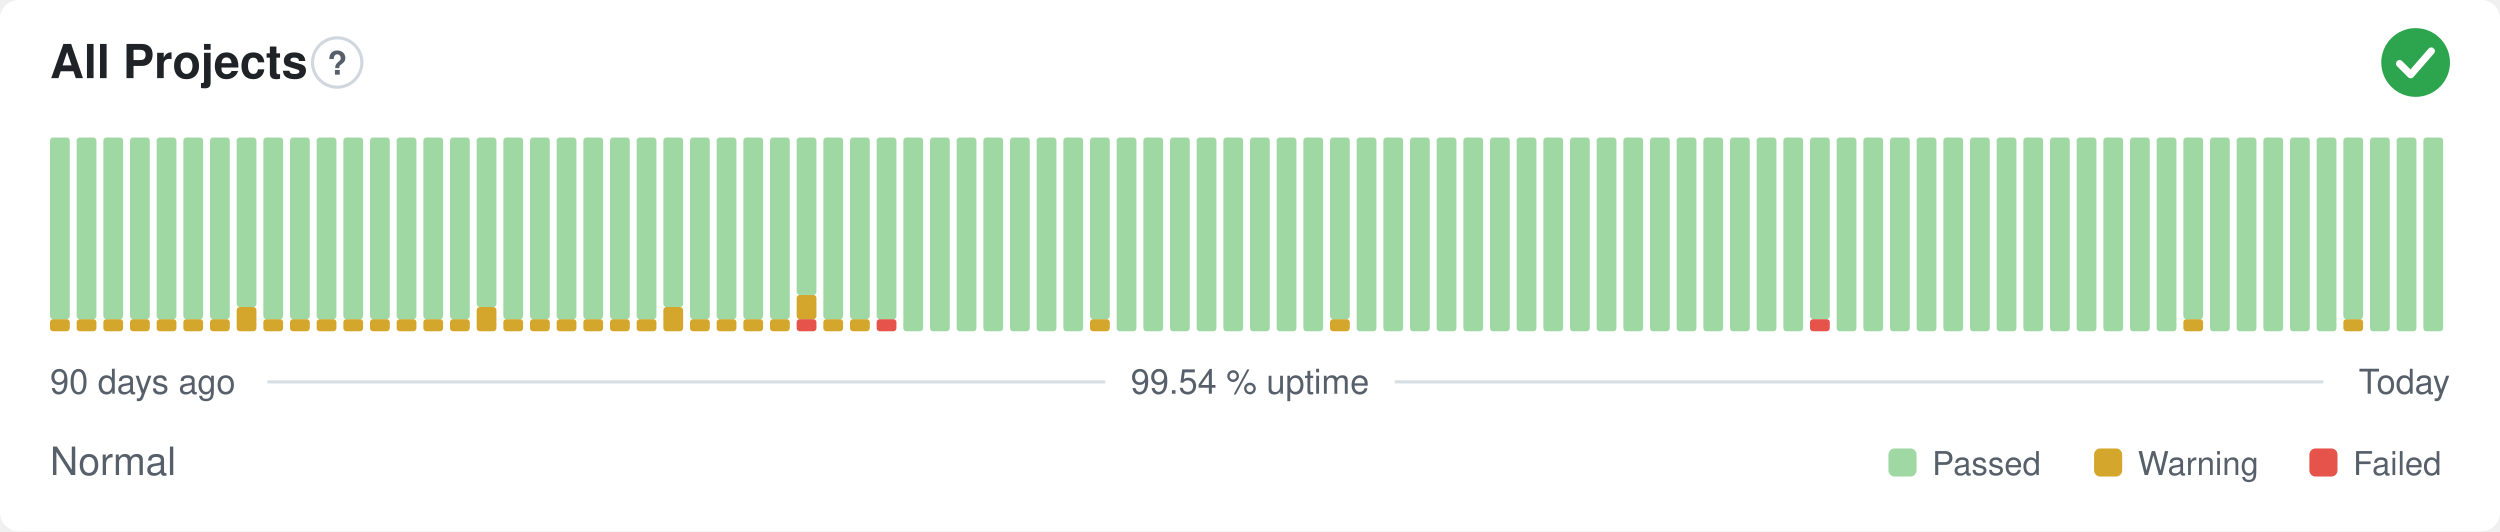
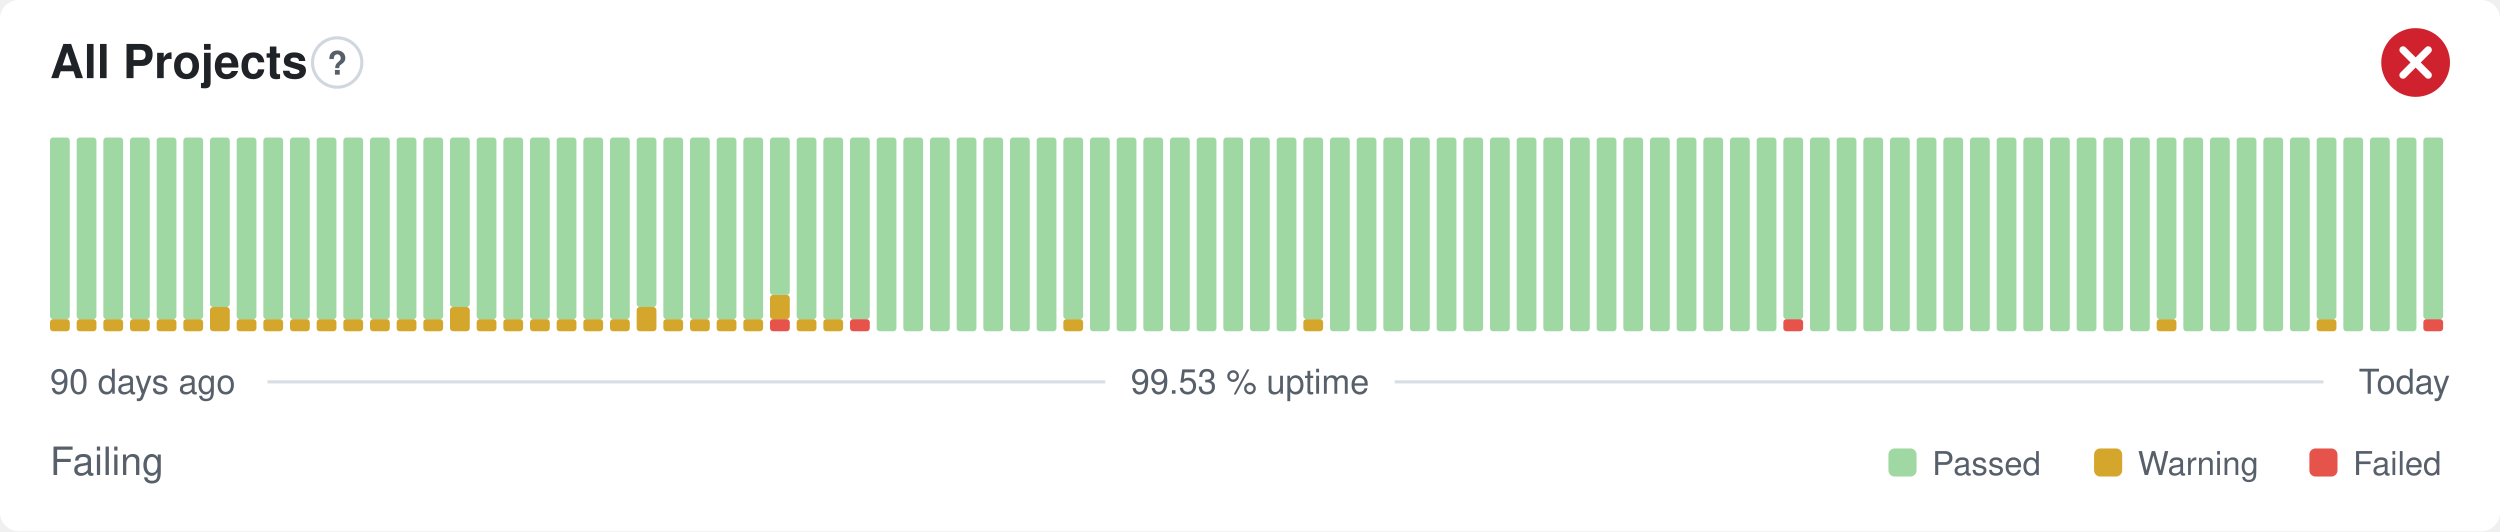
- <svg xmlns="http://www.w3.org/2000/svg" width="800" height="170" viewBox="0 0 800 170" role="img" aria-label="All Projects: Normal, 99.54 % uptime over the last 90 days" font-family="-apple-system,BlinkMacSystemFont,'Segoe UI',Helvetica,Arial,sans-serif">
+ <svg xmlns="http://www.w3.org/2000/svg" width="800" height="170" viewBox="0 0 800 170" role="img" aria-label="All Projects: Failing, 99.53 % uptime over the last 90 days" font-family="-apple-system,BlinkMacSystemFont,'Segoe UI',Helvetica,Arial,sans-serif">
  <style>
    @media (prefers-color-scheme: dark) {
      .bg { fill: #0d1117 }
      .title { fill: #e6edf3 }
      .muted { fill: #8b949e }
      .hint { stroke: #30363d }
      .rule { stroke: #30363d }
      .nodata { fill: #21262d }
    }
  </style>
  <rect class="bg" width="800" height="170" rx="6" fill="#ffffff" />
  <text class="title" x="16" y="25" font-size="15" font-weight="600" fill="#1f2328">All Projects</text>
  <circle class="hint" cx="107.9" cy="20" r="7.9" fill="none" stroke="#d0d7de" stroke-width="1" />
  <text class="muted" x="107.9" y="23.9" text-anchor="middle" font-size="10.4" font-weight="700" fill="#57606a">?</text>
-   <circle cx="773" cy="20" r="11" fill="#2da44e" />
-   <path d="M767.87 20.37l3.54 3.54 6.60 -7.58" fill="none" stroke="#fff" stroke-width="2.31" stroke-linecap="round" stroke-linejoin="round" />
+   <circle cx="773" cy="20" r="11" fill="#cf222e" />
+   <path d="M768.97 15.97l8.07 8.07M777.03 15.97l-8.07 8.07" fill="none" stroke="#fff" stroke-width="2.31" stroke-linecap="round" stroke-linejoin="round" />
  <rect x="16.00" y="102.13" width="6.33" height="3.88" rx="1" fill="#d4a72c" />
  <rect x="16.00" y="44.00" width="6.33" height="58.13" rx="1" fill="#9fd8a3" />
  <rect x="24.53" y="102.13" width="6.33" height="3.88" rx="1" fill="#d4a72c" />
  <rect x="24.53" y="44.00" width="6.33" height="58.13" rx="1" fill="#9fd8a3" />
  <rect x="33.07" y="102.13" width="6.33" height="3.88" rx="1" fill="#d4a72c" />
  <rect x="33.07" y="44.00" width="6.33" height="58.13" rx="1" fill="#9fd8a3" />
  <rect x="41.60" y="102.13" width="6.33" height="3.88" rx="1" fill="#d4a72c" />
  <rect x="41.60" y="44.00" width="6.33" height="58.13" rx="1" fill="#9fd8a3" />
  <rect x="50.13" y="102.13" width="6.33" height="3.88" rx="1" fill="#d4a72c" />
  <rect x="50.13" y="44.00" width="6.33" height="58.13" rx="1" fill="#9fd8a3" />
  <rect x="58.67" y="102.13" width="6.33" height="3.88" rx="1" fill="#d4a72c" />
  <rect x="58.67" y="44.00" width="6.33" height="58.13" rx="1" fill="#9fd8a3" />
-   <rect x="67.20" y="102.13" width="6.33" height="3.88" rx="1" fill="#d4a72c" />
-   <rect x="67.20" y="44.00" width="6.33" height="58.13" rx="1" fill="#9fd8a3" />
-   <rect x="75.73" y="98.25" width="6.33" height="7.75" rx="1" fill="#d4a72c" />
-   <rect x="75.73" y="44.00" width="6.33" height="54.25" rx="1" fill="#9fd8a3" />
+   <rect x="67.20" y="98.25" width="6.33" height="7.75" rx="1" fill="#d4a72c" />
+   <rect x="67.20" y="44.00" width="6.33" height="54.25" rx="1" fill="#9fd8a3" />
+   <rect x="75.73" y="102.13" width="6.33" height="3.88" rx="1" fill="#d4a72c" />
+   <rect x="75.73" y="44.00" width="6.33" height="58.13" rx="1" fill="#9fd8a3" />
  <rect x="84.27" y="102.13" width="6.33" height="3.88" rx="1" fill="#d4a72c" />
  <rect x="84.27" y="44.00" width="6.33" height="58.13" rx="1" fill="#9fd8a3" />
  <rect x="92.80" y="102.13" width="6.33" height="3.88" rx="1" fill="#d4a72c" />
  <rect x="92.80" y="44.00" width="6.33" height="58.13" rx="1" fill="#9fd8a3" />
  <rect x="101.33" y="102.13" width="6.33" height="3.88" rx="1" fill="#d4a72c" />
  <rect x="101.33" y="44.00" width="6.33" height="58.13" rx="1" fill="#9fd8a3" />
  <rect x="109.87" y="102.13" width="6.33" height="3.88" rx="1" fill="#d4a72c" />
  <rect x="109.87" y="44.00" width="6.33" height="58.13" rx="1" fill="#9fd8a3" />
  <rect x="118.40" y="102.13" width="6.33" height="3.88" rx="1" fill="#d4a72c" />
  <rect x="118.40" y="44.00" width="6.33" height="58.13" rx="1" fill="#9fd8a3" />
  <rect x="126.93" y="102.13" width="6.33" height="3.88" rx="1" fill="#d4a72c" />
  <rect x="126.93" y="44.00" width="6.33" height="58.13" rx="1" fill="#9fd8a3" />
  <rect x="135.47" y="102.13" width="6.33" height="3.88" rx="1" fill="#d4a72c" />
  <rect x="135.47" y="44.00" width="6.33" height="58.13" rx="1" fill="#9fd8a3" />
-   <rect x="144.00" y="102.13" width="6.33" height="3.88" rx="1" fill="#d4a72c" />
-   <rect x="144.00" y="44.00" width="6.33" height="58.13" rx="1" fill="#9fd8a3" />
-   <rect x="152.53" y="98.25" width="6.33" height="7.75" rx="1" fill="#d4a72c" />
-   <rect x="152.53" y="44.00" width="6.33" height="54.25" rx="1" fill="#9fd8a3" />
+   <rect x="144.00" y="98.25" width="6.33" height="7.75" rx="1" fill="#d4a72c" />
+   <rect x="144.00" y="44.00" width="6.33" height="54.25" rx="1" fill="#9fd8a3" />
+   <rect x="152.53" y="102.13" width="6.33" height="3.88" rx="1" fill="#d4a72c" />
+   <rect x="152.53" y="44.00" width="6.33" height="58.13" rx="1" fill="#9fd8a3" />
  <rect x="161.07" y="102.13" width="6.33" height="3.88" rx="1" fill="#d4a72c" />
  <rect x="161.07" y="44.00" width="6.33" height="58.13" rx="1" fill="#9fd8a3" />
  <rect x="169.60" y="102.13" width="6.33" height="3.88" rx="1" fill="#d4a72c" />
  <rect x="169.60" y="44.00" width="6.33" height="58.13" rx="1" fill="#9fd8a3" />
  <rect x="178.13" y="102.13" width="6.33" height="3.88" rx="1" fill="#d4a72c" />
  <rect x="178.13" y="44.00" width="6.33" height="58.13" rx="1" fill="#9fd8a3" />
  <rect x="186.67" y="102.13" width="6.33" height="3.88" rx="1" fill="#d4a72c" />
  <rect x="186.67" y="44.00" width="6.33" height="58.13" rx="1" fill="#9fd8a3" />
  <rect x="195.20" y="102.13" width="6.33" height="3.88" rx="1" fill="#d4a72c" />
  <rect x="195.20" y="44.00" width="6.33" height="58.13" rx="1" fill="#9fd8a3" />
-   <rect x="203.73" y="102.13" width="6.33" height="3.88" rx="1" fill="#d4a72c" />
-   <rect x="203.73" y="44.00" width="6.33" height="58.13" rx="1" fill="#9fd8a3" />
-   <rect x="212.27" y="98.25" width="6.33" height="7.75" rx="1" fill="#d4a72c" />
-   <rect x="212.27" y="44.00" width="6.33" height="54.25" rx="1" fill="#9fd8a3" />
+   <rect x="203.73" y="98.25" width="6.33" height="7.75" rx="1" fill="#d4a72c" />
+   <rect x="203.73" y="44.00" width="6.33" height="54.25" rx="1" fill="#9fd8a3" />
+   <rect x="212.27" y="102.13" width="6.33" height="3.88" rx="1" fill="#d4a72c" />
+   <rect x="212.27" y="44.00" width="6.33" height="58.13" rx="1" fill="#9fd8a3" />
  <rect x="220.80" y="102.13" width="6.33" height="3.88" rx="1" fill="#d4a72c" />
  <rect x="220.80" y="44.00" width="6.33" height="58.13" rx="1" fill="#9fd8a3" />
  <rect x="229.33" y="102.13" width="6.33" height="3.88" rx="1" fill="#d4a72c" />
  <rect x="229.33" y="44.00" width="6.33" height="58.13" rx="1" fill="#9fd8a3" />
  <rect x="237.87" y="102.13" width="6.33" height="3.88" rx="1" fill="#d4a72c" />
  <rect x="237.87" y="44.00" width="6.33" height="58.13" rx="1" fill="#9fd8a3" />
-   <rect x="246.40" y="102.13" width="6.33" height="3.88" rx="1" fill="#d4a72c" />
-   <rect x="246.40" y="44.00" width="6.33" height="58.13" rx="1" fill="#9fd8a3" />
-   <rect x="254.93" y="102.13" width="6.33" height="3.88" rx="1" fill="#e5534b" />
-   <rect x="254.93" y="94.38" width="6.33" height="7.75" rx="1" fill="#d4a72c" />
-   <rect x="254.93" y="44.00" width="6.33" height="50.38" rx="1" fill="#9fd8a3" />
+   <rect x="246.40" y="102.13" width="6.33" height="3.88" rx="1" fill="#e5534b" />
+   <rect x="246.40" y="94.38" width="6.33" height="7.75" rx="1" fill="#d4a72c" />
+   <rect x="246.40" y="44.00" width="6.33" height="50.38" rx="1" fill="#9fd8a3" />
+   <rect x="254.93" y="102.13" width="6.33" height="3.88" rx="1" fill="#d4a72c" />
+   <rect x="254.93" y="44.00" width="6.33" height="58.13" rx="1" fill="#9fd8a3" />
  <rect x="263.47" y="102.13" width="6.33" height="3.88" rx="1" fill="#d4a72c" />
  <rect x="263.47" y="44.00" width="6.33" height="58.13" rx="1" fill="#9fd8a3" />
-   <rect x="272.00" y="102.13" width="6.33" height="3.88" rx="1" fill="#d4a72c" />
+   <rect x="272.00" y="102.13" width="6.33" height="3.88" rx="1" fill="#e5534b" />
  <rect x="272.00" y="44.00" width="6.33" height="58.13" rx="1" fill="#9fd8a3" />
-   <rect x="280.53" y="102.13" width="6.33" height="3.88" rx="1" fill="#e5534b" />
-   <rect x="280.53" y="44.00" width="6.33" height="58.13" rx="1" fill="#9fd8a3" />
+   <rect x="280.53" y="44.00" width="6.33" height="62.00" rx="1" fill="#9fd8a3" />
  <rect x="289.07" y="44.00" width="6.33" height="62.00" rx="1" fill="#9fd8a3" />
  <rect x="297.60" y="44.00" width="6.33" height="62.00" rx="1" fill="#9fd8a3" />
  <rect x="306.13" y="44.00" width="6.33" height="62.00" rx="1" fill="#9fd8a3" />
  <rect x="314.67" y="44.00" width="6.33" height="62.00" rx="1" fill="#9fd8a3" />
  <rect x="323.20" y="44.00" width="6.33" height="62.00" rx="1" fill="#9fd8a3" />
  <rect x="331.73" y="44.00" width="6.33" height="62.00" rx="1" fill="#9fd8a3" />
-   <rect x="340.27" y="44.00" width="6.33" height="62.00" rx="1" fill="#9fd8a3" />
-   <rect x="348.80" y="102.13" width="6.33" height="3.88" rx="1" fill="#d4a72c" />
-   <rect x="348.80" y="44.00" width="6.33" height="58.13" rx="1" fill="#9fd8a3" />
+   <rect x="340.27" y="102.13" width="6.33" height="3.88" rx="1" fill="#d4a72c" />
+   <rect x="340.27" y="44.00" width="6.33" height="58.13" rx="1" fill="#9fd8a3" />
+   <rect x="348.80" y="44.00" width="6.33" height="62.00" rx="1" fill="#9fd8a3" />
  <rect x="357.33" y="44.00" width="6.33" height="62.00" rx="1" fill="#9fd8a3" />
  <rect x="365.87" y="44.00" width="6.33" height="62.00" rx="1" fill="#9fd8a3" />
  <rect x="374.40" y="44.00" width="6.33" height="62.00" rx="1" fill="#9fd8a3" />
  <rect x="382.93" y="44.00" width="6.33" height="62.00" rx="1" fill="#9fd8a3" />
  <rect x="391.47" y="44.00" width="6.33" height="62.00" rx="1" fill="#9fd8a3" />
  <rect x="400.00" y="44.00" width="6.33" height="62.00" rx="1" fill="#9fd8a3" />
  <rect x="408.53" y="44.00" width="6.33" height="62.00" rx="1" fill="#9fd8a3" />
-   <rect x="417.07" y="44.00" width="6.33" height="62.00" rx="1" fill="#9fd8a3" />
-   <rect x="425.60" y="102.13" width="6.33" height="3.88" rx="1" fill="#d4a72c" />
-   <rect x="425.60" y="44.00" width="6.33" height="58.13" rx="1" fill="#9fd8a3" />
+   <rect x="417.07" y="102.13" width="6.33" height="3.88" rx="1" fill="#d4a72c" />
+   <rect x="417.07" y="44.00" width="6.33" height="58.13" rx="1" fill="#9fd8a3" />
+   <rect x="425.60" y="44.00" width="6.33" height="62.00" rx="1" fill="#9fd8a3" />
  <rect x="434.13" y="44.00" width="6.33" height="62.00" rx="1" fill="#9fd8a3" />
  <rect x="442.67" y="44.00" width="6.33" height="62.00" rx="1" fill="#9fd8a3" />
  <rect x="451.20" y="44.00" width="6.33" height="62.00" rx="1" fill="#9fd8a3" />
  <rect x="459.73" y="44.00" width="6.33" height="62.00" rx="1" fill="#9fd8a3" />
  <rect x="468.27" y="44.00" width="6.33" height="62.00" rx="1" fill="#9fd8a3" />
  <rect x="476.80" y="44.00" width="6.33" height="62.00" rx="1" fill="#9fd8a3" />
  <rect x="485.33" y="44.00" width="6.33" height="62.00" rx="1" fill="#9fd8a3" />
  <rect x="493.87" y="44.00" width="6.33" height="62.00" rx="1" fill="#9fd8a3" />
  <rect x="502.40" y="44.00" width="6.33" height="62.00" rx="1" fill="#9fd8a3" />
  <rect x="510.93" y="44.00" width="6.33" height="62.00" rx="1" fill="#9fd8a3" />
  <rect x="519.47" y="44.00" width="6.33" height="62.00" rx="1" fill="#9fd8a3" />
  <rect x="528.00" y="44.00" width="6.33" height="62.00" rx="1" fill="#9fd8a3" />
  <rect x="536.53" y="44.00" width="6.33" height="62.00" rx="1" fill="#9fd8a3" />
  <rect x="545.07" y="44.00" width="6.33" height="62.00" rx="1" fill="#9fd8a3" />
  <rect x="553.60" y="44.00" width="6.33" height="62.00" rx="1" fill="#9fd8a3" />
  <rect x="562.13" y="44.00" width="6.33" height="62.00" rx="1" fill="#9fd8a3" />
-   <rect x="570.67" y="44.00" width="6.33" height="62.00" rx="1" fill="#9fd8a3" />
-   <rect x="579.20" y="102.13" width="6.33" height="3.88" rx="1" fill="#e5534b" />
-   <rect x="579.20" y="44.00" width="6.33" height="58.13" rx="1" fill="#9fd8a3" />
+   <rect x="570.67" y="102.13" width="6.33" height="3.88" rx="1" fill="#e5534b" />
+   <rect x="570.67" y="44.00" width="6.33" height="58.13" rx="1" fill="#9fd8a3" />
+   <rect x="579.20" y="44.00" width="6.33" height="62.00" rx="1" fill="#9fd8a3" />
  <rect x="587.73" y="44.00" width="6.33" height="62.00" rx="1" fill="#9fd8a3" />
  <rect x="596.27" y="44.00" width="6.33" height="62.00" rx="1" fill="#9fd8a3" />
  <rect x="604.80" y="44.00" width="6.33" height="62.00" rx="1" fill="#9fd8a3" />
  <rect x="613.33" y="44.00" width="6.33" height="62.00" rx="1" fill="#9fd8a3" />
  <rect x="621.87" y="44.00" width="6.33" height="62.00" rx="1" fill="#9fd8a3" />
  <rect x="630.40" y="44.00" width="6.33" height="62.00" rx="1" fill="#9fd8a3" />
  <rect x="638.93" y="44.00" width="6.33" height="62.00" rx="1" fill="#9fd8a3" />
  <rect x="647.47" y="44.00" width="6.33" height="62.00" rx="1" fill="#9fd8a3" />
  <rect x="656.00" y="44.00" width="6.33" height="62.00" rx="1" fill="#9fd8a3" />
  <rect x="664.53" y="44.00" width="6.33" height="62.00" rx="1" fill="#9fd8a3" />
  <rect x="673.07" y="44.00" width="6.33" height="62.00" rx="1" fill="#9fd8a3" />
  <rect x="681.60" y="44.00" width="6.33" height="62.00" rx="1" fill="#9fd8a3" />
-   <rect x="690.13" y="44.00" width="6.33" height="62.00" rx="1" fill="#9fd8a3" />
-   <rect x="698.67" y="102.13" width="6.33" height="3.88" rx="1" fill="#d4a72c" />
-   <rect x="698.67" y="44.00" width="6.33" height="58.13" rx="1" fill="#9fd8a3" />
+   <rect x="690.13" y="102.13" width="6.33" height="3.88" rx="1" fill="#d4a72c" />
+   <rect x="690.13" y="44.00" width="6.33" height="58.13" rx="1" fill="#9fd8a3" />
+   <rect x="698.67" y="44.00" width="6.33" height="62.00" rx="1" fill="#9fd8a3" />
  <rect x="707.20" y="44.00" width="6.33" height="62.00" rx="1" fill="#9fd8a3" />
  <rect x="715.73" y="44.00" width="6.33" height="62.00" rx="1" fill="#9fd8a3" />
  <rect x="724.27" y="44.00" width="6.33" height="62.00" rx="1" fill="#9fd8a3" />
  <rect x="732.80" y="44.00" width="6.33" height="62.00" rx="1" fill="#9fd8a3" />
-   <rect x="741.33" y="44.00" width="6.33" height="62.00" rx="1" fill="#9fd8a3" />
-   <rect x="749.87" y="102.13" width="6.33" height="3.88" rx="1" fill="#d4a72c" />
-   <rect x="749.87" y="44.00" width="6.33" height="58.13" rx="1" fill="#9fd8a3" />
+   <rect x="741.33" y="102.13" width="6.33" height="3.88" rx="1" fill="#d4a72c" />
+   <rect x="741.33" y="44.00" width="6.33" height="58.13" rx="1" fill="#9fd8a3" />
+   <rect x="749.87" y="44.00" width="6.33" height="62.00" rx="1" fill="#9fd8a3" />
  <rect x="758.40" y="44.00" width="6.33" height="62.00" rx="1" fill="#9fd8a3" />
  <rect x="766.93" y="44.00" width="6.33" height="62.00" rx="1" fill="#9fd8a3" />
-   <rect x="775.47" y="44.00" width="6.33" height="62.00" rx="1" fill="#9fd8a3" />
+   <rect x="775.47" y="102.13" width="6.33" height="3.88" rx="1" fill="#e5534b" />
+   <rect x="775.47" y="44.00" width="6.33" height="58.13" rx="1" fill="#9fd8a3" />
  <text class="muted" x="16" y="126" font-size="11" fill="#57606a">90 days ago</text>
-   <text class="muted" x="400" y="126" text-anchor="middle" font-size="11" fill="#57606a">99.54 % uptime</text>
+   <text class="muted" x="400" y="126" text-anchor="middle" font-size="11" fill="#57606a">99.53 % uptime</text>
  <text class="muted" x="784" y="126" text-anchor="end" font-size="11" fill="#57606a">Today</text>
  <line class="rule" x1="85.6" y1="122.2" x2="353.7" y2="122.2" stroke="#d8dee4" stroke-width="1" />
  <line class="rule" x1="446.3" y1="122.2" x2="743.5" y2="122.2" stroke="#d8dee4" stroke-width="1" />
-   <text class="muted" x="16" y="152" font-size="12.5" fill="#57606a">Normal</text>
+   <text class="muted" x="16" y="152" font-size="12.5" fill="#57606a">Failing</text>
  <rect x="604.3" y="143.5" width="9.0" height="9.0" rx="2" fill="#9fd8a3" />
  <text class="muted" x="618.3" y="152" font-size="10.5" fill="#57606a">Passed</text>
  <rect x="670.1" y="143.5" width="9.0" height="9.0" rx="2" fill="#d4a72c" />
  <text class="muted" x="684.1" y="152" font-size="10.5" fill="#57606a">Warning</text>
  <rect x="739.0" y="143.5" width="9.0" height="9.0" rx="2" fill="#e5534b" />
  <text class="muted" x="753.0" y="152" font-size="10.5" fill="#57606a">Failed</text>
</svg>
